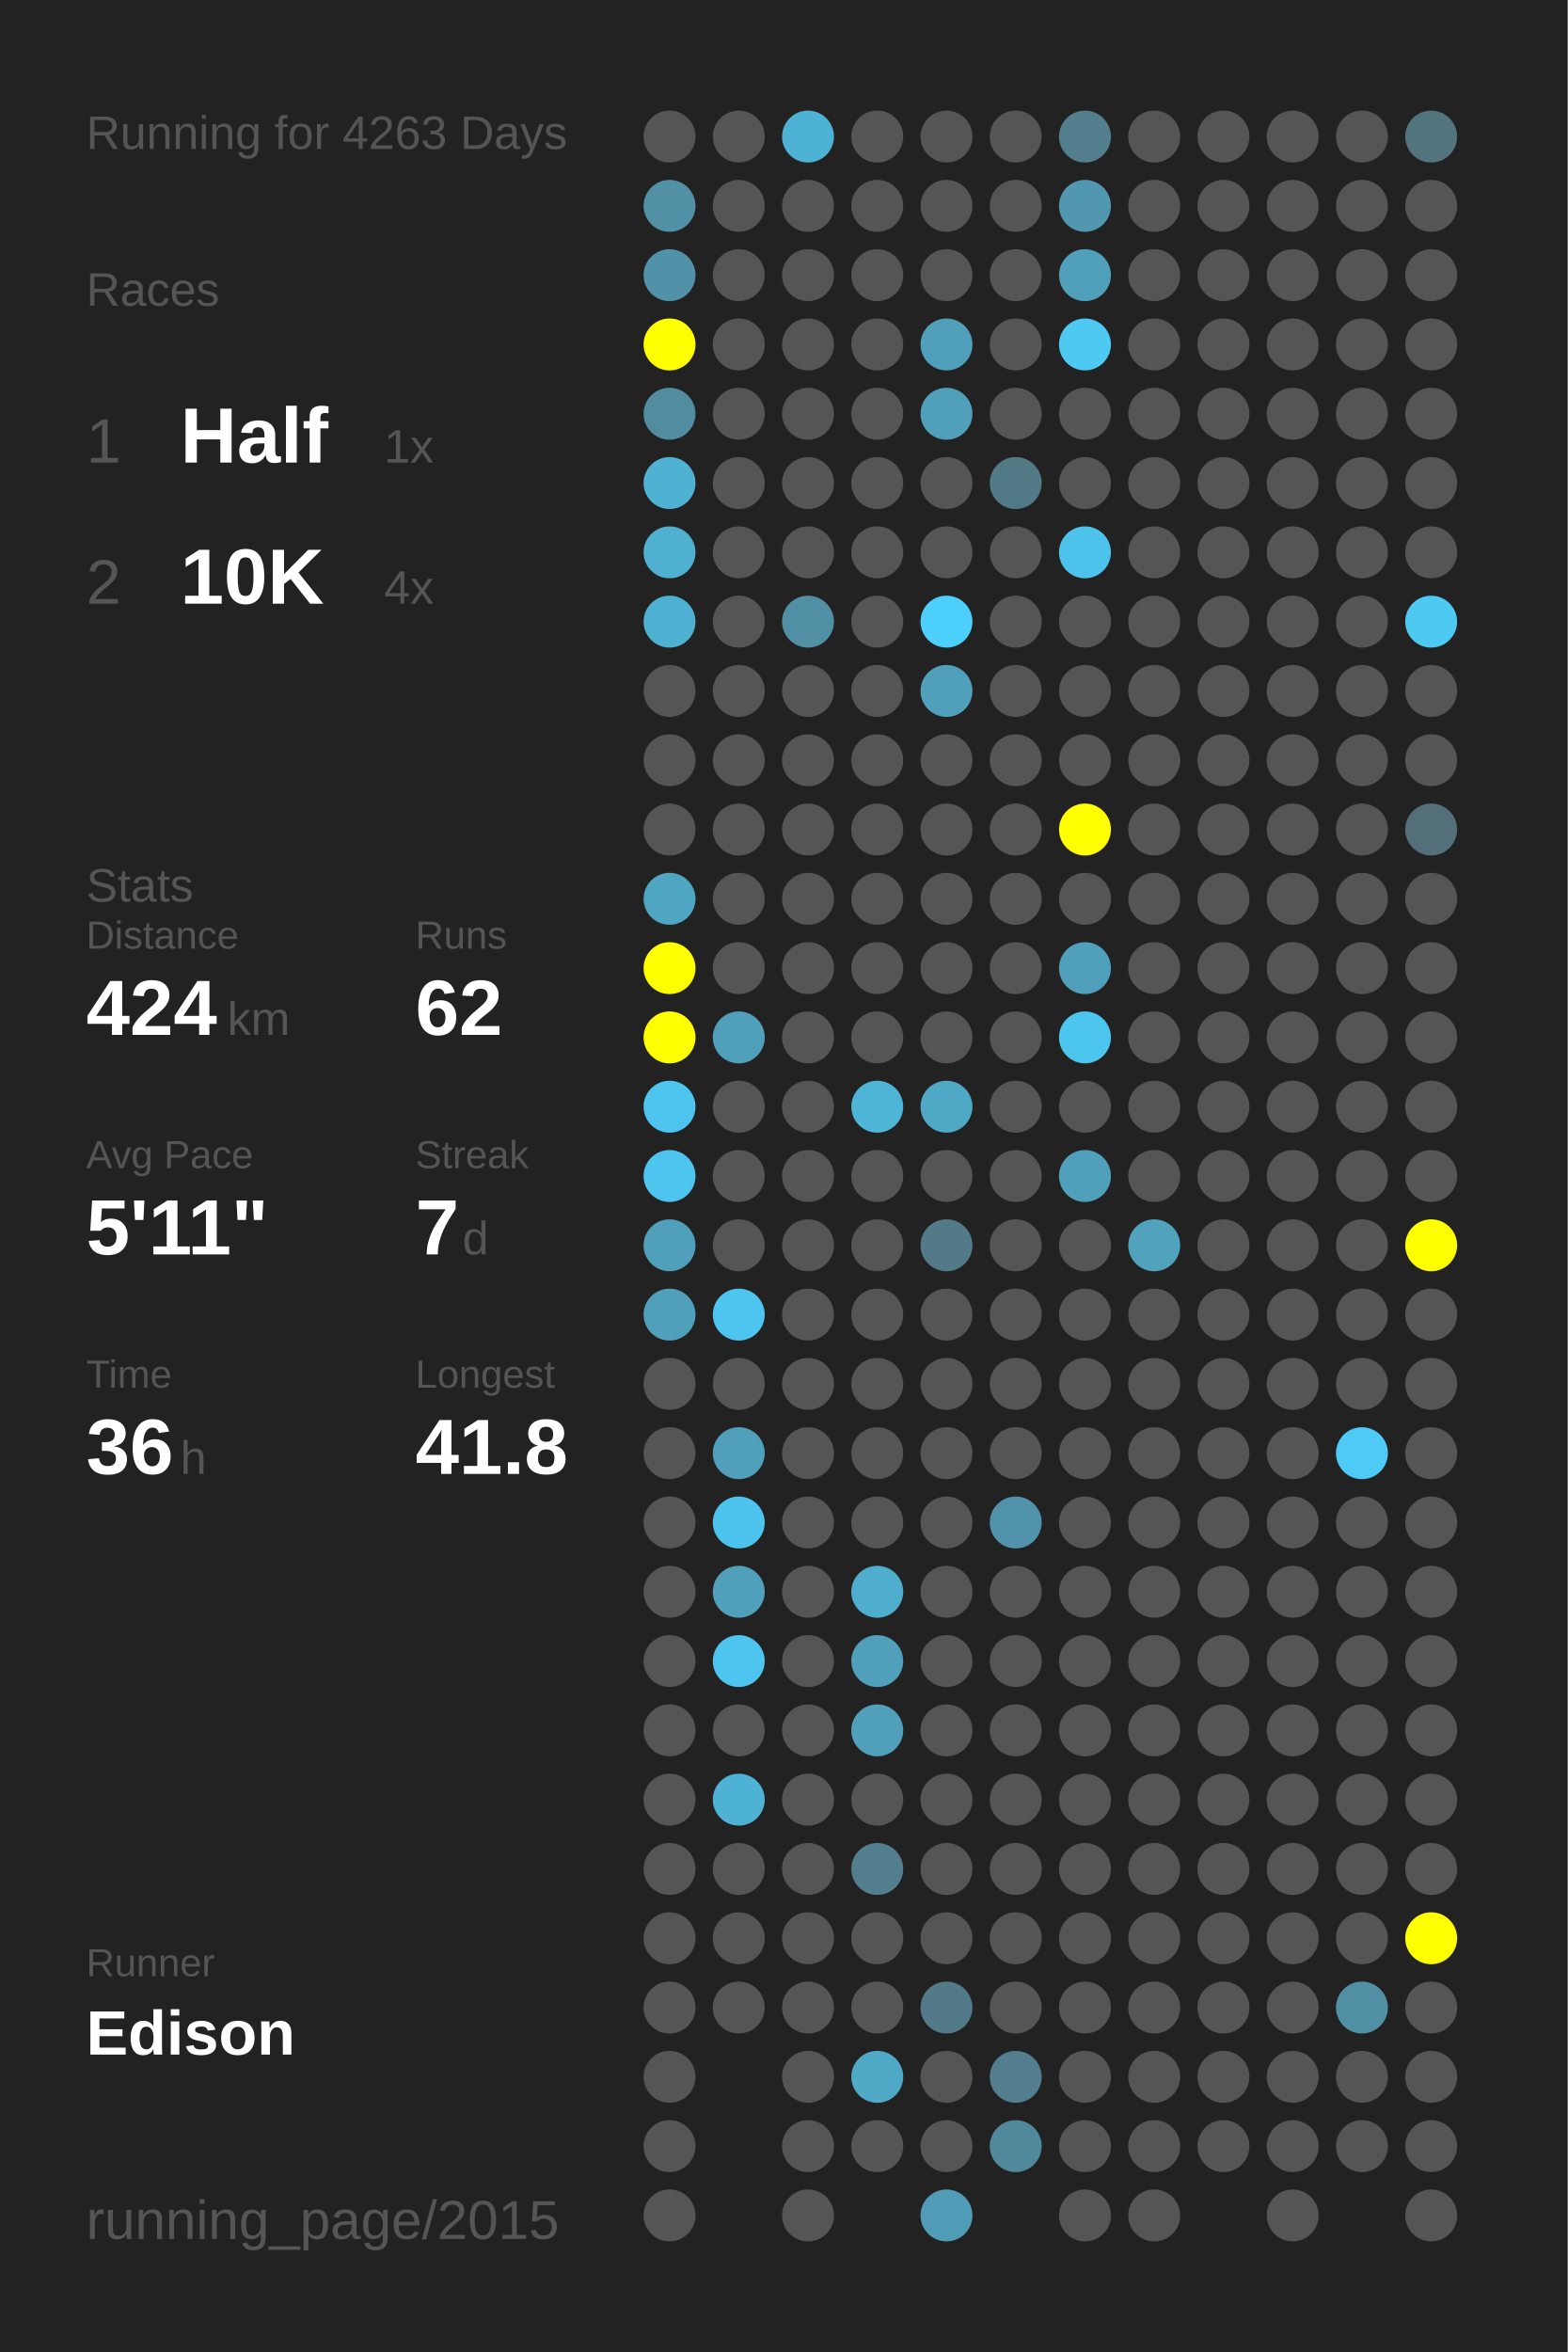
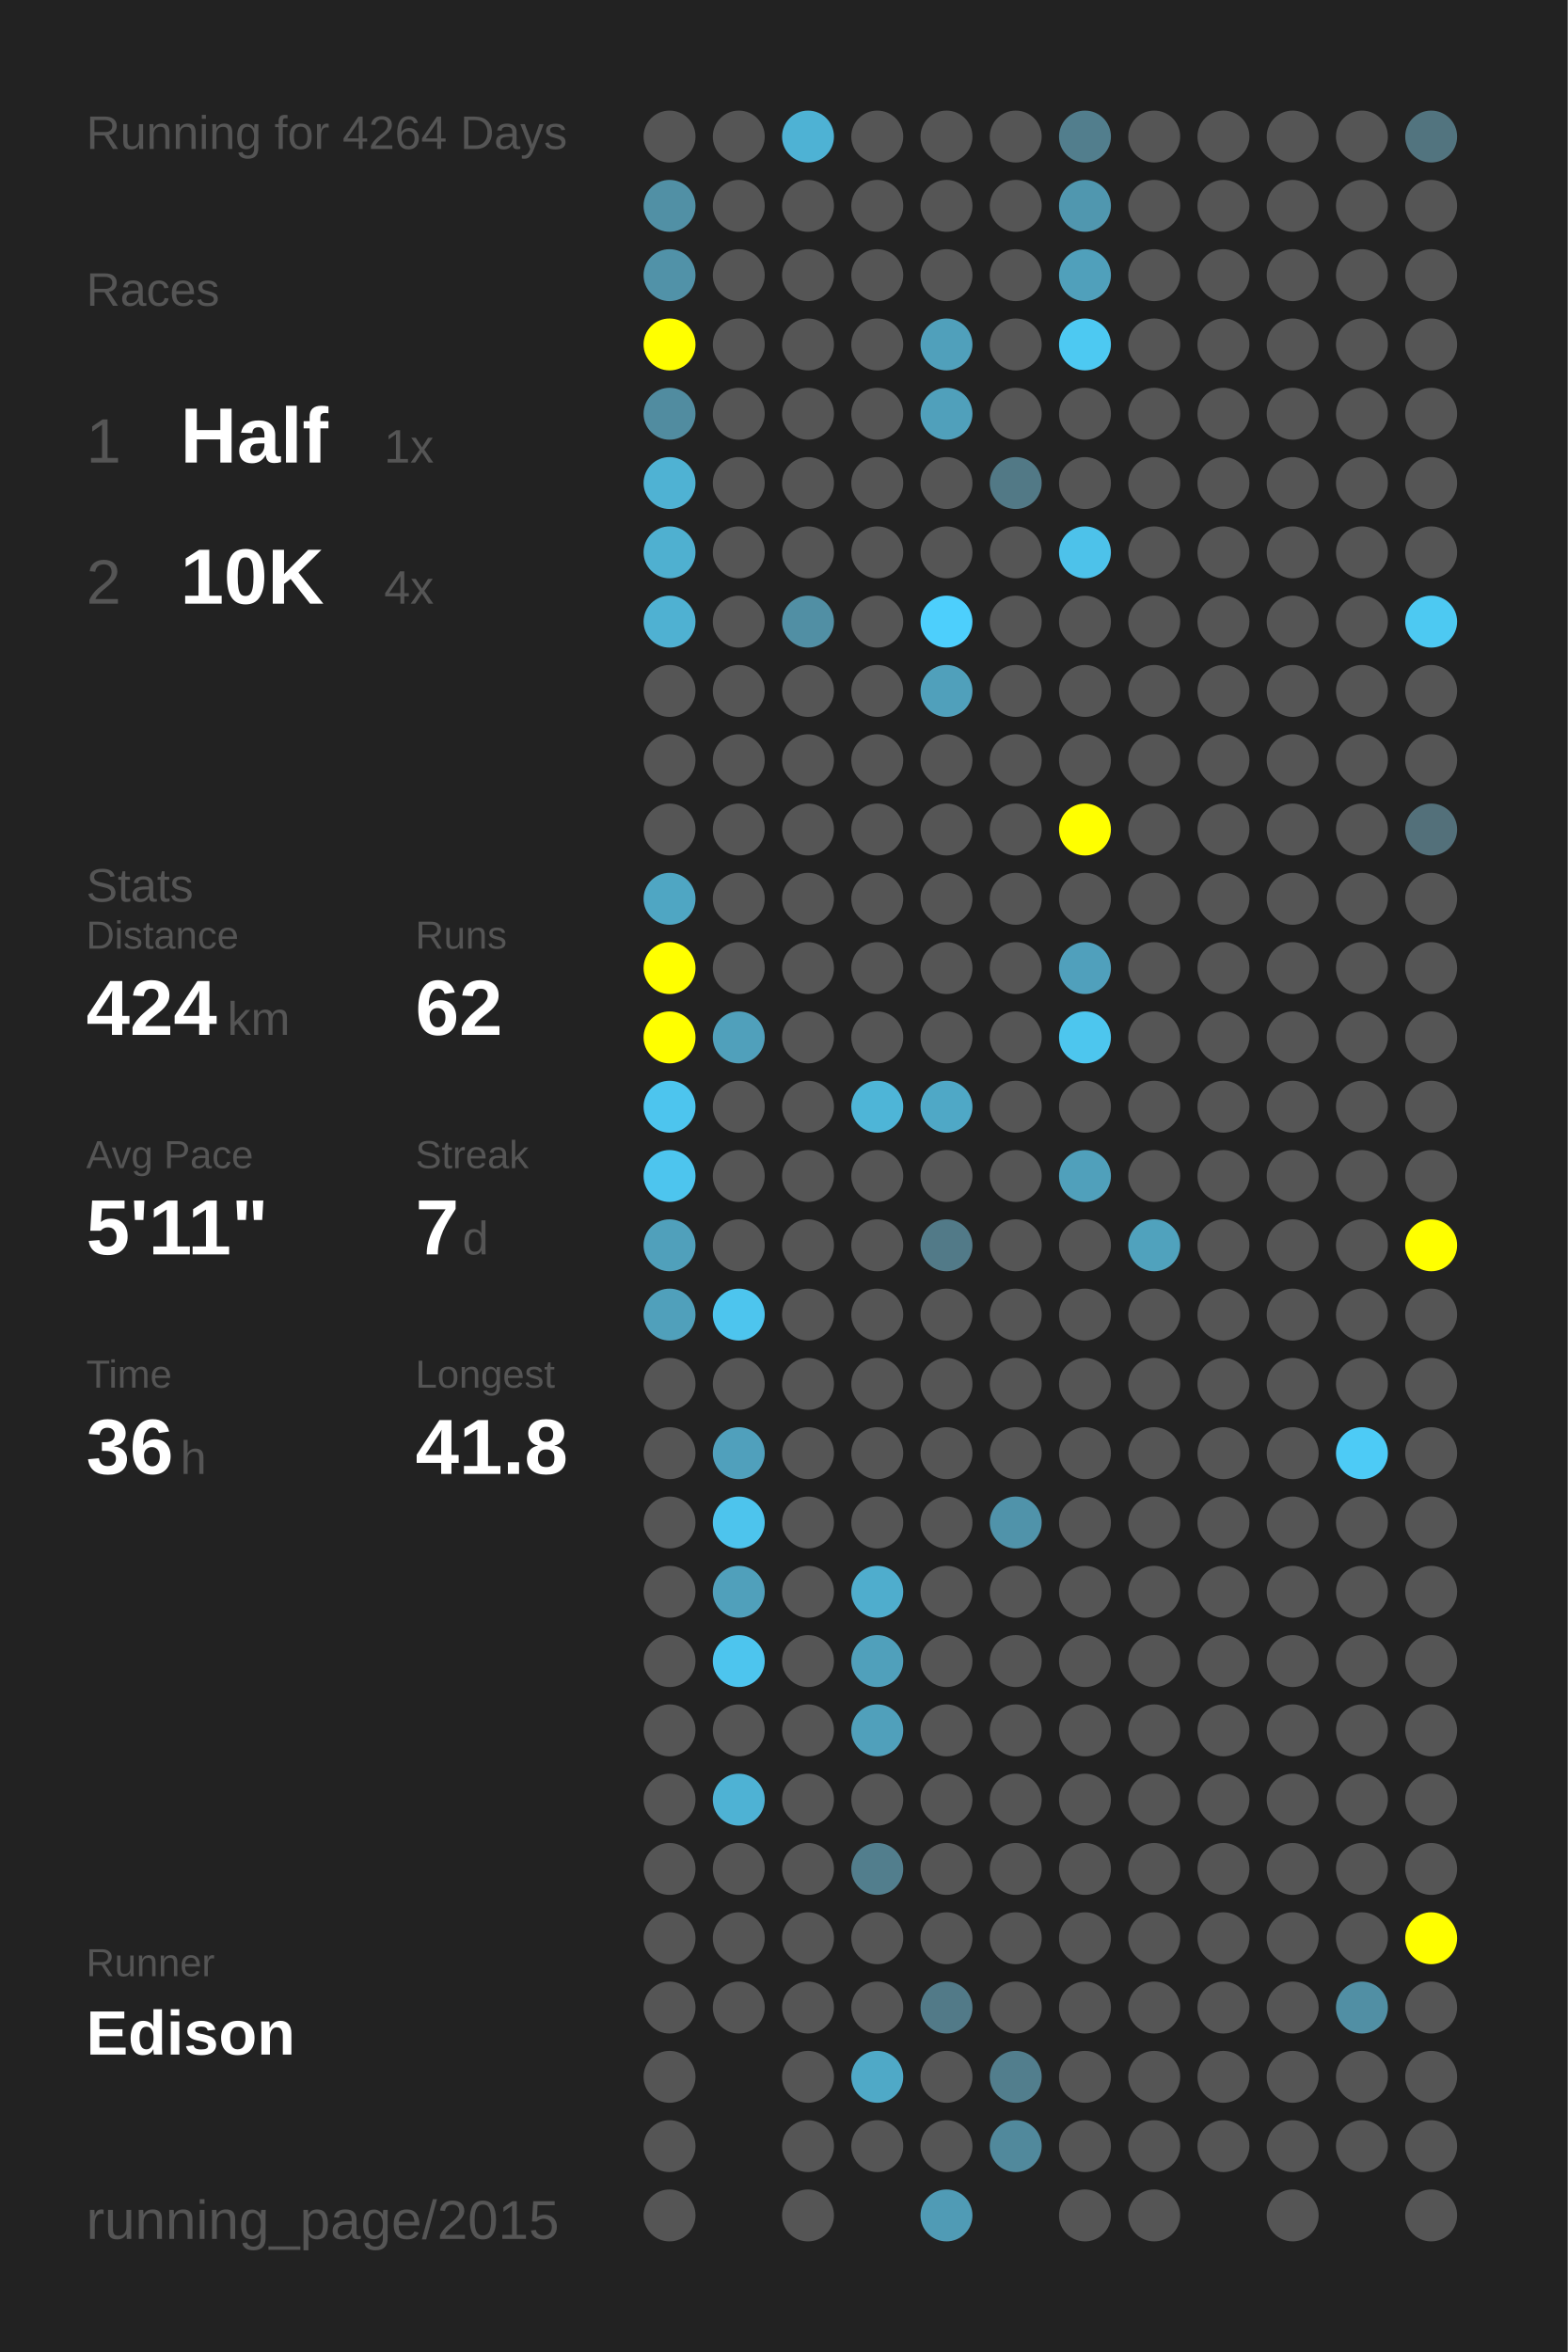
<svg xmlns="http://www.w3.org/2000/svg" baseProfile="full" height="300mm" version="1.1" viewBox="0,0,200,300" width="200mm">
  <defs />
  <rect fill="#222222" height="300" width="200" x="0" y="0" />
-   <text fill="#555555" style="font-size:6px; font-family:Arial;" x="11" y="19">Running for 4263 Days</text>
+   <text fill="#555555" style="font-size:6px; font-family:Arial;" x="11" y="19">Running for 4264 Days</text>
  <text fill="#555555" style="font-size:6px; font-family:Arial;" x="11" y="39">Races</text>
  <text fill="#555555" style="font-size:8px; font-family:Arial;" x="11" y="59">1</text>
  <text fill="#FFFFFF" style="font-size:10px; font-family:Arial; font-weight:bold;" x="23" y="59">Half</text>
  <text fill="#555555" style="font-size:6px; font-family:Arial;" x="49" y="59">1x</text>
  <text fill="#555555" style="font-size:8px; font-family:Arial;" x="11" y="77">2</text>
  <text fill="#FFFFFF" style="font-size:10px; font-family:Arial; font-weight:bold;" x="23" y="77">10K</text>
  <text fill="#555555" style="font-size:6px; font-family:Arial;" x="49" y="77">4x</text>
  <text fill="#555555" style="font-size:6px; font-family:Arial;" x="11" y="115">Stats</text>
  <text fill="#555555" style="font-size:5px; font-family:Arial;" x="11" y="121">Distance</text>
  <text fill="#FFFFFF" style="font-size:10px; font-family:Arial; font-weight:bold;" x="11" y="132">424</text>
  <text fill="#555555" style="font-size:6px; font-family:Arial;" x="29" y="132">km</text>
  <text fill="#555555" style="font-size:5px; font-family:Arial;" x="53" y="121">Runs</text>
  <text fill="#FFFFFF" style="font-size:10px; font-family:Arial; font-weight:bold;" x="53" y="132">62</text>
  <text fill="#555555" style="font-size:5px; font-family:Arial;" x="11" y="149">Avg Pace</text>
  <text fill="#FFFFFF" style="font-size:10px; font-family:Arial; font-weight:bold;" x="11" y="160">5'11"</text>
  <text fill="#555555" style="font-size:5px; font-family:Arial;" x="53" y="149">Streak</text>
  <text fill="#FFFFFF" style="font-size:10px; font-family:Arial; font-weight:bold;" x="53" y="160">7</text>
  <text fill="#555555" style="font-size:6px; font-family:Arial;" x="59" y="160">d</text>
  <text fill="#555555" style="font-size:5px; font-family:Arial;" x="11" y="177">Time</text>
  <text fill="#FFFFFF" style="font-size:10px; font-family:Arial; font-weight:bold;" x="11" y="188">36</text>
  <text fill="#555555" style="font-size:6px; font-family:Arial;" x="23" y="188">h</text>
  <text fill="#555555" style="font-size:5px; font-family:Arial;" x="53" y="177">Longest</text>
  <text fill="#FFFFFF" style="font-size:10px; font-family:Arial; font-weight:bold;" x="53" y="188">41.8</text>
  <text fill="#555555" style="font-size:5px; font-family:Arial;" x="11" y="252.065">Runner</text>
  <text fill="#FFFFFF" style="font-size:8px; font-family:Arial; font-weight:bold;" x="11" y="262.065">Edison</text>
  <text fill="#555555" style="font-size:7px; font-family:Arial;" x="11" y="285.581">running_page/2015</text>
  <circle cx="85.417" cy="17.419" fill="#555555" r="3.312" />
  <circle cx="85.417" cy="26.258" fill="#5190a5" r="3.312" />
  <circle cx="85.417" cy="35.097" fill="#5192a8" r="3.312" />
  <circle cx="85.417" cy="43.935" fill="#FFFF00" r="3.312" />
  <circle cx="85.417" cy="52.774" fill="#518ca0" r="3.312" />
  <circle cx="85.417" cy="61.613" fill="#4fb2d3" r="3.312" />
  <circle cx="85.417" cy="70.452" fill="#4fb0d0" r="3.312" />
  <circle cx="85.417" cy="79.29" fill="#4fb1d2" r="3.312" />
  <circle cx="85.417" cy="88.129" fill="#555555" r="3.312" />
  <circle cx="85.417" cy="96.968" fill="#555555" r="3.312" />
  <circle cx="85.417" cy="105.806" fill="#555555" r="3.312" />
  <circle cx="85.417" cy="114.645" fill="#4fa6c3" r="3.312" />
  <circle cx="85.417" cy="123.484" fill="#FFFF00" r="3.312" />
  <circle cx="85.417" cy="132.323" fill="#FFFF00" r="3.312" />
  <circle cx="85.417" cy="141.161" fill="#4dc5ee" r="3.312" />
  <circle cx="85.417" cy="150" fill="#4dc5ee" r="3.312" />
  <circle cx="85.417" cy="158.839" fill="#50a0bb" r="3.312" />
  <circle cx="85.417" cy="167.677" fill="#50a0bb" r="3.312" />
  <circle cx="85.417" cy="176.516" fill="#555555" r="3.312" />
  <circle cx="85.417" cy="185.355" fill="#555555" r="3.312" />
  <circle cx="85.417" cy="194.194" fill="#555555" r="3.312" />
  <circle cx="85.417" cy="203.032" fill="#555555" r="3.312" />
  <circle cx="85.417" cy="211.871" fill="#555555" r="3.312" />
  <circle cx="85.417" cy="220.71" fill="#555555" r="3.312" />
  <circle cx="85.417" cy="229.548" fill="#555555" r="3.312" />
  <circle cx="85.417" cy="238.387" fill="#555555" r="3.312" />
  <circle cx="85.417" cy="247.226" fill="#555555" r="3.312" />
  <circle cx="85.417" cy="256.065" fill="#555555" r="3.312" />
  <circle cx="85.417" cy="264.903" fill="#555555" r="3.312" />
  <circle cx="85.417" cy="273.742" fill="#555555" r="3.312" />
  <circle cx="85.417" cy="282.581" fill="#555555" r="3.312" />
  <circle cx="94.25" cy="17.419" fill="#555555" r="3.312" />
  <circle cx="94.25" cy="26.258" fill="#555555" r="3.312" />
  <circle cx="94.25" cy="35.097" fill="#555555" r="3.312" />
  <circle cx="94.25" cy="43.935" fill="#555555" r="3.312" />
  <circle cx="94.25" cy="52.774" fill="#555555" r="3.312" />
  <circle cx="94.25" cy="61.613" fill="#555555" r="3.312" />
  <circle cx="94.25" cy="70.452" fill="#555555" r="3.312" />
  <circle cx="94.25" cy="79.29" fill="#555555" r="3.312" />
  <circle cx="94.25" cy="88.129" fill="#555555" r="3.312" />
  <circle cx="94.25" cy="96.968" fill="#555555" r="3.312" />
  <circle cx="94.25" cy="105.806" fill="#555555" r="3.312" />
  <circle cx="94.25" cy="114.645" fill="#555555" r="3.312" />
  <circle cx="94.25" cy="123.484" fill="#555555" r="3.312" />
  <circle cx="94.25" cy="132.323" fill="#50a0bb" r="3.312" />
  <circle cx="94.25" cy="141.161" fill="#555555" r="3.312" />
  <circle cx="94.25" cy="150" fill="#555555" r="3.312" />
  <circle cx="94.25" cy="158.839" fill="#555555" r="3.312" />
  <circle cx="94.25" cy="167.677" fill="#4dc5ee" r="3.312" />
  <circle cx="94.25" cy="176.516" fill="#555555" r="3.312" />
  <circle cx="94.25" cy="185.355" fill="#50a0bc" r="3.312" />
  <circle cx="94.25" cy="194.194" fill="#4dc4ed" r="3.312" />
  <circle cx="94.25" cy="203.032" fill="#50a0bb" r="3.312" />
  <circle cx="94.25" cy="211.871" fill="#4dc5ee" r="3.312" />
  <circle cx="94.25" cy="220.71" fill="#555555" r="3.312" />
  <circle cx="94.25" cy="229.548" fill="#4eb2d4" r="3.312" />
  <circle cx="94.25" cy="238.387" fill="#555555" r="3.312" />
  <circle cx="94.25" cy="247.226" fill="#555555" r="3.312" />
  <circle cx="94.25" cy="256.065" fill="#555555" r="3.312" />
  <circle cx="103.083" cy="17.419" fill="#4eb2d4" r="3.312" />
  <circle cx="103.083" cy="26.258" fill="#555555" r="3.312" />
  <circle cx="103.083" cy="35.097" fill="#555555" r="3.312" />
  <circle cx="103.083" cy="43.935" fill="#555555" r="3.312" />
  <circle cx="103.083" cy="52.774" fill="#555555" r="3.312" />
  <circle cx="103.083" cy="61.613" fill="#555555" r="3.312" />
  <circle cx="103.083" cy="70.452" fill="#555555" r="3.312" />
  <circle cx="103.083" cy="79.29" fill="#518fa4" r="3.312" />
  <circle cx="103.083" cy="88.129" fill="#555555" r="3.312" />
  <circle cx="103.083" cy="96.968" fill="#555555" r="3.312" />
  <circle cx="103.083" cy="105.806" fill="#555555" r="3.312" />
  <circle cx="103.083" cy="114.645" fill="#555555" r="3.312" />
  <circle cx="103.083" cy="123.484" fill="#555555" r="3.312" />
  <circle cx="103.083" cy="132.323" fill="#555555" r="3.312" />
  <circle cx="103.083" cy="141.161" fill="#555555" r="3.312" />
  <circle cx="103.083" cy="150" fill="#555555" r="3.312" />
  <circle cx="103.083" cy="158.839" fill="#555555" r="3.312" />
  <circle cx="103.083" cy="167.677" fill="#555555" r="3.312" />
  <circle cx="103.083" cy="176.516" fill="#555555" r="3.312" />
  <circle cx="103.083" cy="185.355" fill="#555555" r="3.312" />
  <circle cx="103.083" cy="194.194" fill="#555555" r="3.312" />
  <circle cx="103.083" cy="203.032" fill="#555555" r="3.312" />
  <circle cx="103.083" cy="211.871" fill="#555555" r="3.312" />
  <circle cx="103.083" cy="220.71" fill="#555555" r="3.312" />
  <circle cx="103.083" cy="229.548" fill="#555555" r="3.312" />
  <circle cx="103.083" cy="238.387" fill="#555555" r="3.312" />
  <circle cx="103.083" cy="247.226" fill="#555555" r="3.312" />
  <circle cx="103.083" cy="256.065" fill="#555555" r="3.312" />
  <circle cx="103.083" cy="264.903" fill="#555555" r="3.312" />
  <circle cx="103.083" cy="273.742" fill="#555555" r="3.312" />
  <circle cx="103.083" cy="282.581" fill="#555555" r="3.312" />
  <circle cx="111.917" cy="17.419" fill="#555555" r="3.312" />
  <circle cx="111.917" cy="26.258" fill="#555555" r="3.312" />
  <circle cx="111.917" cy="35.097" fill="#555555" r="3.312" />
  <circle cx="111.917" cy="43.935" fill="#555555" r="3.312" />
  <circle cx="111.917" cy="52.774" fill="#555555" r="3.312" />
  <circle cx="111.917" cy="61.613" fill="#555555" r="3.312" />
  <circle cx="111.917" cy="70.452" fill="#555555" r="3.312" />
  <circle cx="111.917" cy="79.29" fill="#555555" r="3.312" />
  <circle cx="111.917" cy="88.129" fill="#555555" r="3.312" />
  <circle cx="111.917" cy="96.968" fill="#555555" r="3.312" />
  <circle cx="111.917" cy="105.806" fill="#555555" r="3.312" />
  <circle cx="111.917" cy="114.645" fill="#555555" r="3.312" />
  <circle cx="111.917" cy="123.484" fill="#555555" r="3.312" />
  <circle cx="111.917" cy="132.323" fill="#555555" r="3.312" />
  <circle cx="111.917" cy="141.161" fill="#4eb5d7" r="3.312" />
  <circle cx="111.917" cy="150" fill="#555555" r="3.312" />
  <circle cx="111.917" cy="158.839" fill="#555555" r="3.312" />
  <circle cx="111.917" cy="167.677" fill="#555555" r="3.312" />
  <circle cx="111.917" cy="176.516" fill="#555555" r="3.312" />
  <circle cx="111.917" cy="185.355" fill="#555555" r="3.312" />
  <circle cx="111.917" cy="194.194" fill="#555555" r="3.312" />
  <circle cx="111.917" cy="203.032" fill="#4fadcd" r="3.312" />
  <circle cx="111.917" cy="211.871" fill="#50a0bb" r="3.312" />
  <circle cx="111.917" cy="220.71" fill="#50a0bb" r="3.312" />
  <circle cx="111.917" cy="229.548" fill="#555555" r="3.312" />
  <circle cx="111.917" cy="238.387" fill="#527e8d" r="3.312" />
  <circle cx="111.917" cy="247.226" fill="#555555" r="3.312" />
  <circle cx="111.917" cy="256.065" fill="#555555" r="3.312" />
  <circle cx="111.917" cy="264.903" fill="#4fa9c7" r="3.312" />
  <circle cx="111.917" cy="273.742" fill="#555555" r="3.312" />
  <circle cx="120.75" cy="17.419" fill="#555555" r="3.312" />
  <circle cx="120.75" cy="26.258" fill="#555555" r="3.312" />
  <circle cx="120.75" cy="35.097" fill="#555555" r="3.312" />
  <circle cx="120.75" cy="43.935" fill="#50a0bb" r="3.312" />
  <circle cx="120.75" cy="52.774" fill="#50a0bb" r="3.312" />
  <circle cx="120.75" cy="61.613" fill="#555555" r="3.312" />
  <circle cx="120.75" cy="70.452" fill="#555555" r="3.312" />
  <circle cx="120.75" cy="79.29" fill="#4dcffc" r="3.312" />
  <circle cx="120.75" cy="88.129" fill="#50a0bb" r="3.312" />
  <circle cx="120.75" cy="96.968" fill="#555555" r="3.312" />
  <circle cx="120.75" cy="105.806" fill="#555555" r="3.312" />
  <circle cx="120.75" cy="114.645" fill="#555555" r="3.312" />
  <circle cx="120.75" cy="123.484" fill="#555555" r="3.312" />
  <circle cx="120.75" cy="132.323" fill="#555555" r="3.312" />
  <circle cx="120.75" cy="141.161" fill="#4fa8c6" r="3.312" />
  <circle cx="120.75" cy="150" fill="#555555" r="3.312" />
  <circle cx="120.75" cy="158.839" fill="#527a88" r="3.312" />
  <circle cx="120.75" cy="167.677" fill="#555555" r="3.312" />
  <circle cx="120.75" cy="176.516" fill="#555555" r="3.312" />
  <circle cx="120.75" cy="185.355" fill="#555555" r="3.312" />
  <circle cx="120.75" cy="194.194" fill="#555555" r="3.312" />
  <circle cx="120.75" cy="203.032" fill="#555555" r="3.312" />
  <circle cx="120.75" cy="211.871" fill="#555555" r="3.312" />
  <circle cx="120.75" cy="220.71" fill="#555555" r="3.312" />
  <circle cx="120.75" cy="229.548" fill="#555555" r="3.312" />
  <circle cx="120.75" cy="238.387" fill="#555555" r="3.312" />
  <circle cx="120.75" cy="247.226" fill="#555555" r="3.312" />
  <circle cx="120.75" cy="256.065" fill="#527a88" r="3.312" />
  <circle cx="120.75" cy="264.903" fill="#555555" r="3.312" />
  <circle cx="120.75" cy="273.742" fill="#555555" r="3.312" />
  <circle cx="120.75" cy="282.581" fill="#509bb5" r="3.312" />
  <circle cx="129.583" cy="17.419" fill="#555555" r="3.312" />
  <circle cx="129.583" cy="26.258" fill="#555555" r="3.312" />
  <circle cx="129.583" cy="35.097" fill="#555555" r="3.312" />
  <circle cx="129.583" cy="43.935" fill="#555555" r="3.312" />
  <circle cx="129.583" cy="52.774" fill="#555555" r="3.312" />
  <circle cx="129.583" cy="61.613" fill="#527986" r="3.312" />
  <circle cx="129.583" cy="70.452" fill="#555555" r="3.312" />
  <circle cx="129.583" cy="79.29" fill="#555555" r="3.312" />
  <circle cx="129.583" cy="88.129" fill="#555555" r="3.312" />
  <circle cx="129.583" cy="96.968" fill="#555555" r="3.312" />
  <circle cx="129.583" cy="105.806" fill="#555555" r="3.312" />
  <circle cx="129.583" cy="114.645" fill="#555555" r="3.312" />
  <circle cx="129.583" cy="123.484" fill="#555555" r="3.312" />
  <circle cx="129.583" cy="132.323" fill="#555555" r="3.312" />
  <circle cx="129.583" cy="141.161" fill="#555555" r="3.312" />
  <circle cx="129.583" cy="150" fill="#555555" r="3.312" />
  <circle cx="129.583" cy="158.839" fill="#555555" r="3.312" />
  <circle cx="129.583" cy="167.677" fill="#555555" r="3.312" />
  <circle cx="129.583" cy="176.516" fill="#555555" r="3.312" />
  <circle cx="129.583" cy="185.355" fill="#555555" r="3.312" />
  <circle cx="129.583" cy="194.194" fill="#5093aa" r="3.312" />
  <circle cx="129.583" cy="203.032" fill="#555555" r="3.312" />
  <circle cx="129.583" cy="211.871" fill="#555555" r="3.312" />
  <circle cx="129.583" cy="220.71" fill="#555555" r="3.312" />
  <circle cx="129.583" cy="229.548" fill="#555555" r="3.312" />
  <circle cx="129.583" cy="238.387" fill="#555555" r="3.312" />
  <circle cx="129.583" cy="247.226" fill="#555555" r="3.312" />
  <circle cx="129.583" cy="256.065" fill="#555555" r="3.312" />
  <circle cx="129.583" cy="264.903" fill="#527e8d" r="3.312" />
  <circle cx="129.583" cy="273.742" fill="#51899c" r="3.312" />
  <circle cx="138.417" cy="17.419" fill="#527e8d" r="3.312" />
  <circle cx="138.417" cy="26.258" fill="#5097af" r="3.312" />
  <circle cx="138.417" cy="35.097" fill="#50a0bb" r="3.312" />
  <circle cx="138.417" cy="43.935" fill="#4dc9f2" r="3.312" />
  <circle cx="138.417" cy="52.774" fill="#555555" r="3.312" />
  <circle cx="138.417" cy="61.613" fill="#555555" r="3.312" />
  <circle cx="138.417" cy="70.452" fill="#4dc2ea" r="3.312" />
  <circle cx="138.417" cy="79.29" fill="#555555" r="3.312" />
  <circle cx="138.417" cy="88.129" fill="#555555" r="3.312" />
  <circle cx="138.417" cy="96.968" fill="#555555" r="3.312" />
  <circle cx="138.417" cy="105.806" fill="#FFFF00" r="3.312" />
  <circle cx="138.417" cy="114.645" fill="#555555" r="3.312" />
  <circle cx="138.417" cy="123.484" fill="#50a0bc" r="3.312" />
  <circle cx="138.417" cy="132.323" fill="#4dc6ee" r="3.312" />
  <circle cx="138.417" cy="141.161" fill="#555555" r="3.312" />
  <circle cx="138.417" cy="150" fill="#50a0bb" r="3.312" />
  <circle cx="138.417" cy="158.839" fill="#555555" r="3.312" />
  <circle cx="138.417" cy="167.677" fill="#555555" r="3.312" />
  <circle cx="138.417" cy="176.516" fill="#555555" r="3.312" />
  <circle cx="138.417" cy="185.355" fill="#555555" r="3.312" />
  <circle cx="138.417" cy="194.194" fill="#555555" r="3.312" />
  <circle cx="138.417" cy="203.032" fill="#555555" r="3.312" />
  <circle cx="138.417" cy="211.871" fill="#555555" r="3.312" />
  <circle cx="138.417" cy="220.71" fill="#555555" r="3.312" />
  <circle cx="138.417" cy="229.548" fill="#555555" r="3.312" />
  <circle cx="138.417" cy="238.387" fill="#555555" r="3.312" />
  <circle cx="138.417" cy="247.226" fill="#555555" r="3.312" />
  <circle cx="138.417" cy="256.065" fill="#555555" r="3.312" />
  <circle cx="138.417" cy="264.903" fill="#555555" r="3.312" />
  <circle cx="138.417" cy="273.742" fill="#555555" r="3.312" />
  <circle cx="138.417" cy="282.581" fill="#555555" r="3.312" />
  <circle cx="147.25" cy="17.419" fill="#555555" r="3.312" />
  <circle cx="147.25" cy="26.258" fill="#555555" r="3.312" />
  <circle cx="147.25" cy="35.097" fill="#555555" r="3.312" />
  <circle cx="147.25" cy="43.935" fill="#555555" r="3.312" />
  <circle cx="147.25" cy="52.774" fill="#555555" r="3.312" />
  <circle cx="147.25" cy="61.613" fill="#555555" r="3.312" />
  <circle cx="147.25" cy="70.452" fill="#555555" r="3.312" />
  <circle cx="147.25" cy="79.29" fill="#555555" r="3.312" />
  <circle cx="147.25" cy="88.129" fill="#555555" r="3.312" />
  <circle cx="147.25" cy="96.968" fill="#555555" r="3.312" />
  <circle cx="147.25" cy="105.806" fill="#555555" r="3.312" />
  <circle cx="147.25" cy="114.645" fill="#555555" r="3.312" />
  <circle cx="147.25" cy="123.484" fill="#555555" r="3.312" />
  <circle cx="147.25" cy="132.323" fill="#555555" r="3.312" />
  <circle cx="147.25" cy="141.161" fill="#555555" r="3.312" />
  <circle cx="147.25" cy="150" fill="#555555" r="3.312" />
  <circle cx="147.25" cy="158.839" fill="#50a2bd" r="3.312" />
  <circle cx="147.25" cy="167.677" fill="#555555" r="3.312" />
  <circle cx="147.25" cy="176.516" fill="#555555" r="3.312" />
  <circle cx="147.25" cy="185.355" fill="#555555" r="3.312" />
  <circle cx="147.25" cy="194.194" fill="#555555" r="3.312" />
  <circle cx="147.25" cy="203.032" fill="#555555" r="3.312" />
  <circle cx="147.25" cy="211.871" fill="#555555" r="3.312" />
  <circle cx="147.25" cy="220.71" fill="#555555" r="3.312" />
  <circle cx="147.25" cy="229.548" fill="#555555" r="3.312" />
  <circle cx="147.25" cy="238.387" fill="#555555" r="3.312" />
  <circle cx="147.25" cy="247.226" fill="#555555" r="3.312" />
  <circle cx="147.25" cy="256.065" fill="#555555" r="3.312" />
  <circle cx="147.25" cy="264.903" fill="#555555" r="3.312" />
  <circle cx="147.25" cy="273.742" fill="#555555" r="3.312" />
  <circle cx="147.25" cy="282.581" fill="#555555" r="3.312" />
  <circle cx="156.083" cy="17.419" fill="#555555" r="3.312" />
  <circle cx="156.083" cy="26.258" fill="#555555" r="3.312" />
  <circle cx="156.083" cy="35.097" fill="#555555" r="3.312" />
  <circle cx="156.083" cy="43.935" fill="#555555" r="3.312" />
  <circle cx="156.083" cy="52.774" fill="#555555" r="3.312" />
  <circle cx="156.083" cy="61.613" fill="#555555" r="3.312" />
  <circle cx="156.083" cy="70.452" fill="#555555" r="3.312" />
  <circle cx="156.083" cy="79.29" fill="#555555" r="3.312" />
  <circle cx="156.083" cy="88.129" fill="#555555" r="3.312" />
  <circle cx="156.083" cy="96.968" fill="#555555" r="3.312" />
  <circle cx="156.083" cy="105.806" fill="#555555" r="3.312" />
  <circle cx="156.083" cy="114.645" fill="#555555" r="3.312" />
  <circle cx="156.083" cy="123.484" fill="#555555" r="3.312" />
  <circle cx="156.083" cy="132.323" fill="#555555" r="3.312" />
  <circle cx="156.083" cy="141.161" fill="#555555" r="3.312" />
  <circle cx="156.083" cy="150" fill="#555555" r="3.312" />
  <circle cx="156.083" cy="158.839" fill="#555555" r="3.312" />
  <circle cx="156.083" cy="167.677" fill="#555555" r="3.312" />
  <circle cx="156.083" cy="176.516" fill="#555555" r="3.312" />
  <circle cx="156.083" cy="185.355" fill="#555555" r="3.312" />
  <circle cx="156.083" cy="194.194" fill="#555555" r="3.312" />
  <circle cx="156.083" cy="203.032" fill="#555555" r="3.312" />
  <circle cx="156.083" cy="211.871" fill="#555555" r="3.312" />
  <circle cx="156.083" cy="220.71" fill="#555555" r="3.312" />
  <circle cx="156.083" cy="229.548" fill="#555555" r="3.312" />
  <circle cx="156.083" cy="238.387" fill="#555555" r="3.312" />
  <circle cx="156.083" cy="247.226" fill="#555555" r="3.312" />
  <circle cx="156.083" cy="256.065" fill="#555555" r="3.312" />
  <circle cx="156.083" cy="264.903" fill="#555555" r="3.312" />
  <circle cx="156.083" cy="273.742" fill="#555555" r="3.312" />
  <circle cx="164.917" cy="17.419" fill="#555555" r="3.312" />
  <circle cx="164.917" cy="26.258" fill="#555555" r="3.312" />
  <circle cx="164.917" cy="35.097" fill="#555555" r="3.312" />
  <circle cx="164.917" cy="43.935" fill="#555555" r="3.312" />
  <circle cx="164.917" cy="52.774" fill="#555555" r="3.312" />
  <circle cx="164.917" cy="61.613" fill="#555555" r="3.312" />
  <circle cx="164.917" cy="70.452" fill="#555555" r="3.312" />
  <circle cx="164.917" cy="79.29" fill="#555555" r="3.312" />
  <circle cx="164.917" cy="88.129" fill="#555555" r="3.312" />
  <circle cx="164.917" cy="96.968" fill="#555555" r="3.312" />
  <circle cx="164.917" cy="105.806" fill="#555555" r="3.312" />
  <circle cx="164.917" cy="114.645" fill="#555555" r="3.312" />
  <circle cx="164.917" cy="123.484" fill="#555555" r="3.312" />
  <circle cx="164.917" cy="132.323" fill="#555555" r="3.312" />
  <circle cx="164.917" cy="141.161" fill="#555555" r="3.312" />
  <circle cx="164.917" cy="150" fill="#555555" r="3.312" />
  <circle cx="164.917" cy="158.839" fill="#555555" r="3.312" />
  <circle cx="164.917" cy="167.677" fill="#555555" r="3.312" />
  <circle cx="164.917" cy="176.516" fill="#555555" r="3.312" />
  <circle cx="164.917" cy="185.355" fill="#555555" r="3.312" />
  <circle cx="164.917" cy="194.194" fill="#555555" r="3.312" />
  <circle cx="164.917" cy="203.032" fill="#555555" r="3.312" />
  <circle cx="164.917" cy="211.871" fill="#555555" r="3.312" />
  <circle cx="164.917" cy="220.71" fill="#555555" r="3.312" />
  <circle cx="164.917" cy="229.548" fill="#555555" r="3.312" />
  <circle cx="164.917" cy="238.387" fill="#555555" r="3.312" />
  <circle cx="164.917" cy="247.226" fill="#555555" r="3.312" />
  <circle cx="164.917" cy="256.065" fill="#555555" r="3.312" />
  <circle cx="164.917" cy="264.903" fill="#555555" r="3.312" />
  <circle cx="164.917" cy="273.742" fill="#555555" r="3.312" />
  <circle cx="164.917" cy="282.581" fill="#555555" r="3.312" />
  <circle cx="173.75" cy="17.419" fill="#555555" r="3.312" />
  <circle cx="173.75" cy="26.258" fill="#555555" r="3.312" />
  <circle cx="173.75" cy="35.097" fill="#555555" r="3.312" />
  <circle cx="173.75" cy="43.935" fill="#555555" r="3.312" />
  <circle cx="173.75" cy="52.774" fill="#555555" r="3.312" />
  <circle cx="173.75" cy="61.613" fill="#555555" r="3.312" />
  <circle cx="173.75" cy="70.452" fill="#555555" r="3.312" />
  <circle cx="173.75" cy="79.29" fill="#555555" r="3.312" />
  <circle cx="173.75" cy="88.129" fill="#555555" r="3.312" />
  <circle cx="173.75" cy="96.968" fill="#555555" r="3.312" />
  <circle cx="173.75" cy="105.806" fill="#555555" r="3.312" />
  <circle cx="173.75" cy="114.645" fill="#555555" r="3.312" />
  <circle cx="173.75" cy="123.484" fill="#555555" r="3.312" />
  <circle cx="173.75" cy="132.323" fill="#555555" r="3.312" />
  <circle cx="173.75" cy="141.161" fill="#555555" r="3.312" />
  <circle cx="173.75" cy="150" fill="#555555" r="3.312" />
  <circle cx="173.75" cy="158.839" fill="#555555" r="3.312" />
  <circle cx="173.75" cy="167.677" fill="#555555" r="3.312" />
  <circle cx="173.75" cy="176.516" fill="#555555" r="3.312" />
  <circle cx="173.75" cy="185.355" fill="#4dcbf6" r="3.312" />
  <circle cx="173.75" cy="194.194" fill="#555555" r="3.312" />
  <circle cx="173.75" cy="203.032" fill="#555555" r="3.312" />
  <circle cx="173.75" cy="211.871" fill="#555555" r="3.312" />
  <circle cx="173.75" cy="220.71" fill="#555555" r="3.312" />
  <circle cx="173.75" cy="229.548" fill="#555555" r="3.312" />
  <circle cx="173.75" cy="238.387" fill="#555555" r="3.312" />
  <circle cx="173.75" cy="247.226" fill="#555555" r="3.312" />
  <circle cx="173.75" cy="256.065" fill="#518fa4" r="3.312" />
  <circle cx="173.75" cy="264.903" fill="#555555" r="3.312" />
  <circle cx="173.75" cy="273.742" fill="#555555" r="3.312" />
  <circle cx="182.583" cy="17.419" fill="#52747f" r="3.312" />
  <circle cx="182.583" cy="26.258" fill="#555555" r="3.312" />
  <circle cx="182.583" cy="35.097" fill="#555555" r="3.312" />
  <circle cx="182.583" cy="43.935" fill="#555555" r="3.312" />
  <circle cx="182.583" cy="52.774" fill="#555555" r="3.312" />
  <circle cx="182.583" cy="61.613" fill="#555555" r="3.312" />
  <circle cx="182.583" cy="70.452" fill="#555555" r="3.312" />
  <circle cx="182.583" cy="79.29" fill="#4dc9f2" r="3.312" />
  <circle cx="182.583" cy="88.129" fill="#555555" r="3.312" />
  <circle cx="182.583" cy="96.968" fill="#555555" r="3.312" />
  <circle cx="182.583" cy="105.806" fill="#53707a" r="3.312" />
  <circle cx="182.583" cy="114.645" fill="#555555" r="3.312" />
  <circle cx="182.583" cy="123.484" fill="#555555" r="3.312" />
  <circle cx="182.583" cy="132.323" fill="#555555" r="3.312" />
  <circle cx="182.583" cy="141.161" fill="#555555" r="3.312" />
  <circle cx="182.583" cy="150" fill="#555555" r="3.312" />
  <circle cx="182.583" cy="158.839" fill="#FFFF00" r="3.312" />
  <circle cx="182.583" cy="167.677" fill="#555555" r="3.312" />
  <circle cx="182.583" cy="176.516" fill="#555555" r="3.312" />
  <circle cx="182.583" cy="185.355" fill="#555555" r="3.312" />
  <circle cx="182.583" cy="194.194" fill="#555555" r="3.312" />
  <circle cx="182.583" cy="203.032" fill="#555555" r="3.312" />
  <circle cx="182.583" cy="211.871" fill="#555555" r="3.312" />
  <circle cx="182.583" cy="220.71" fill="#555555" r="3.312" />
  <circle cx="182.583" cy="229.548" fill="#555555" r="3.312" />
  <circle cx="182.583" cy="238.387" fill="#555555" r="3.312" />
  <circle cx="182.583" cy="247.226" fill="#FFFF00" r="3.312" />
  <circle cx="182.583" cy="256.065" fill="#555555" r="3.312" />
  <circle cx="182.583" cy="264.903" fill="#555555" r="3.312" />
  <circle cx="182.583" cy="273.742" fill="#555555" r="3.312" />
  <circle cx="182.583" cy="282.581" fill="#555555" r="3.312" />
</svg>
